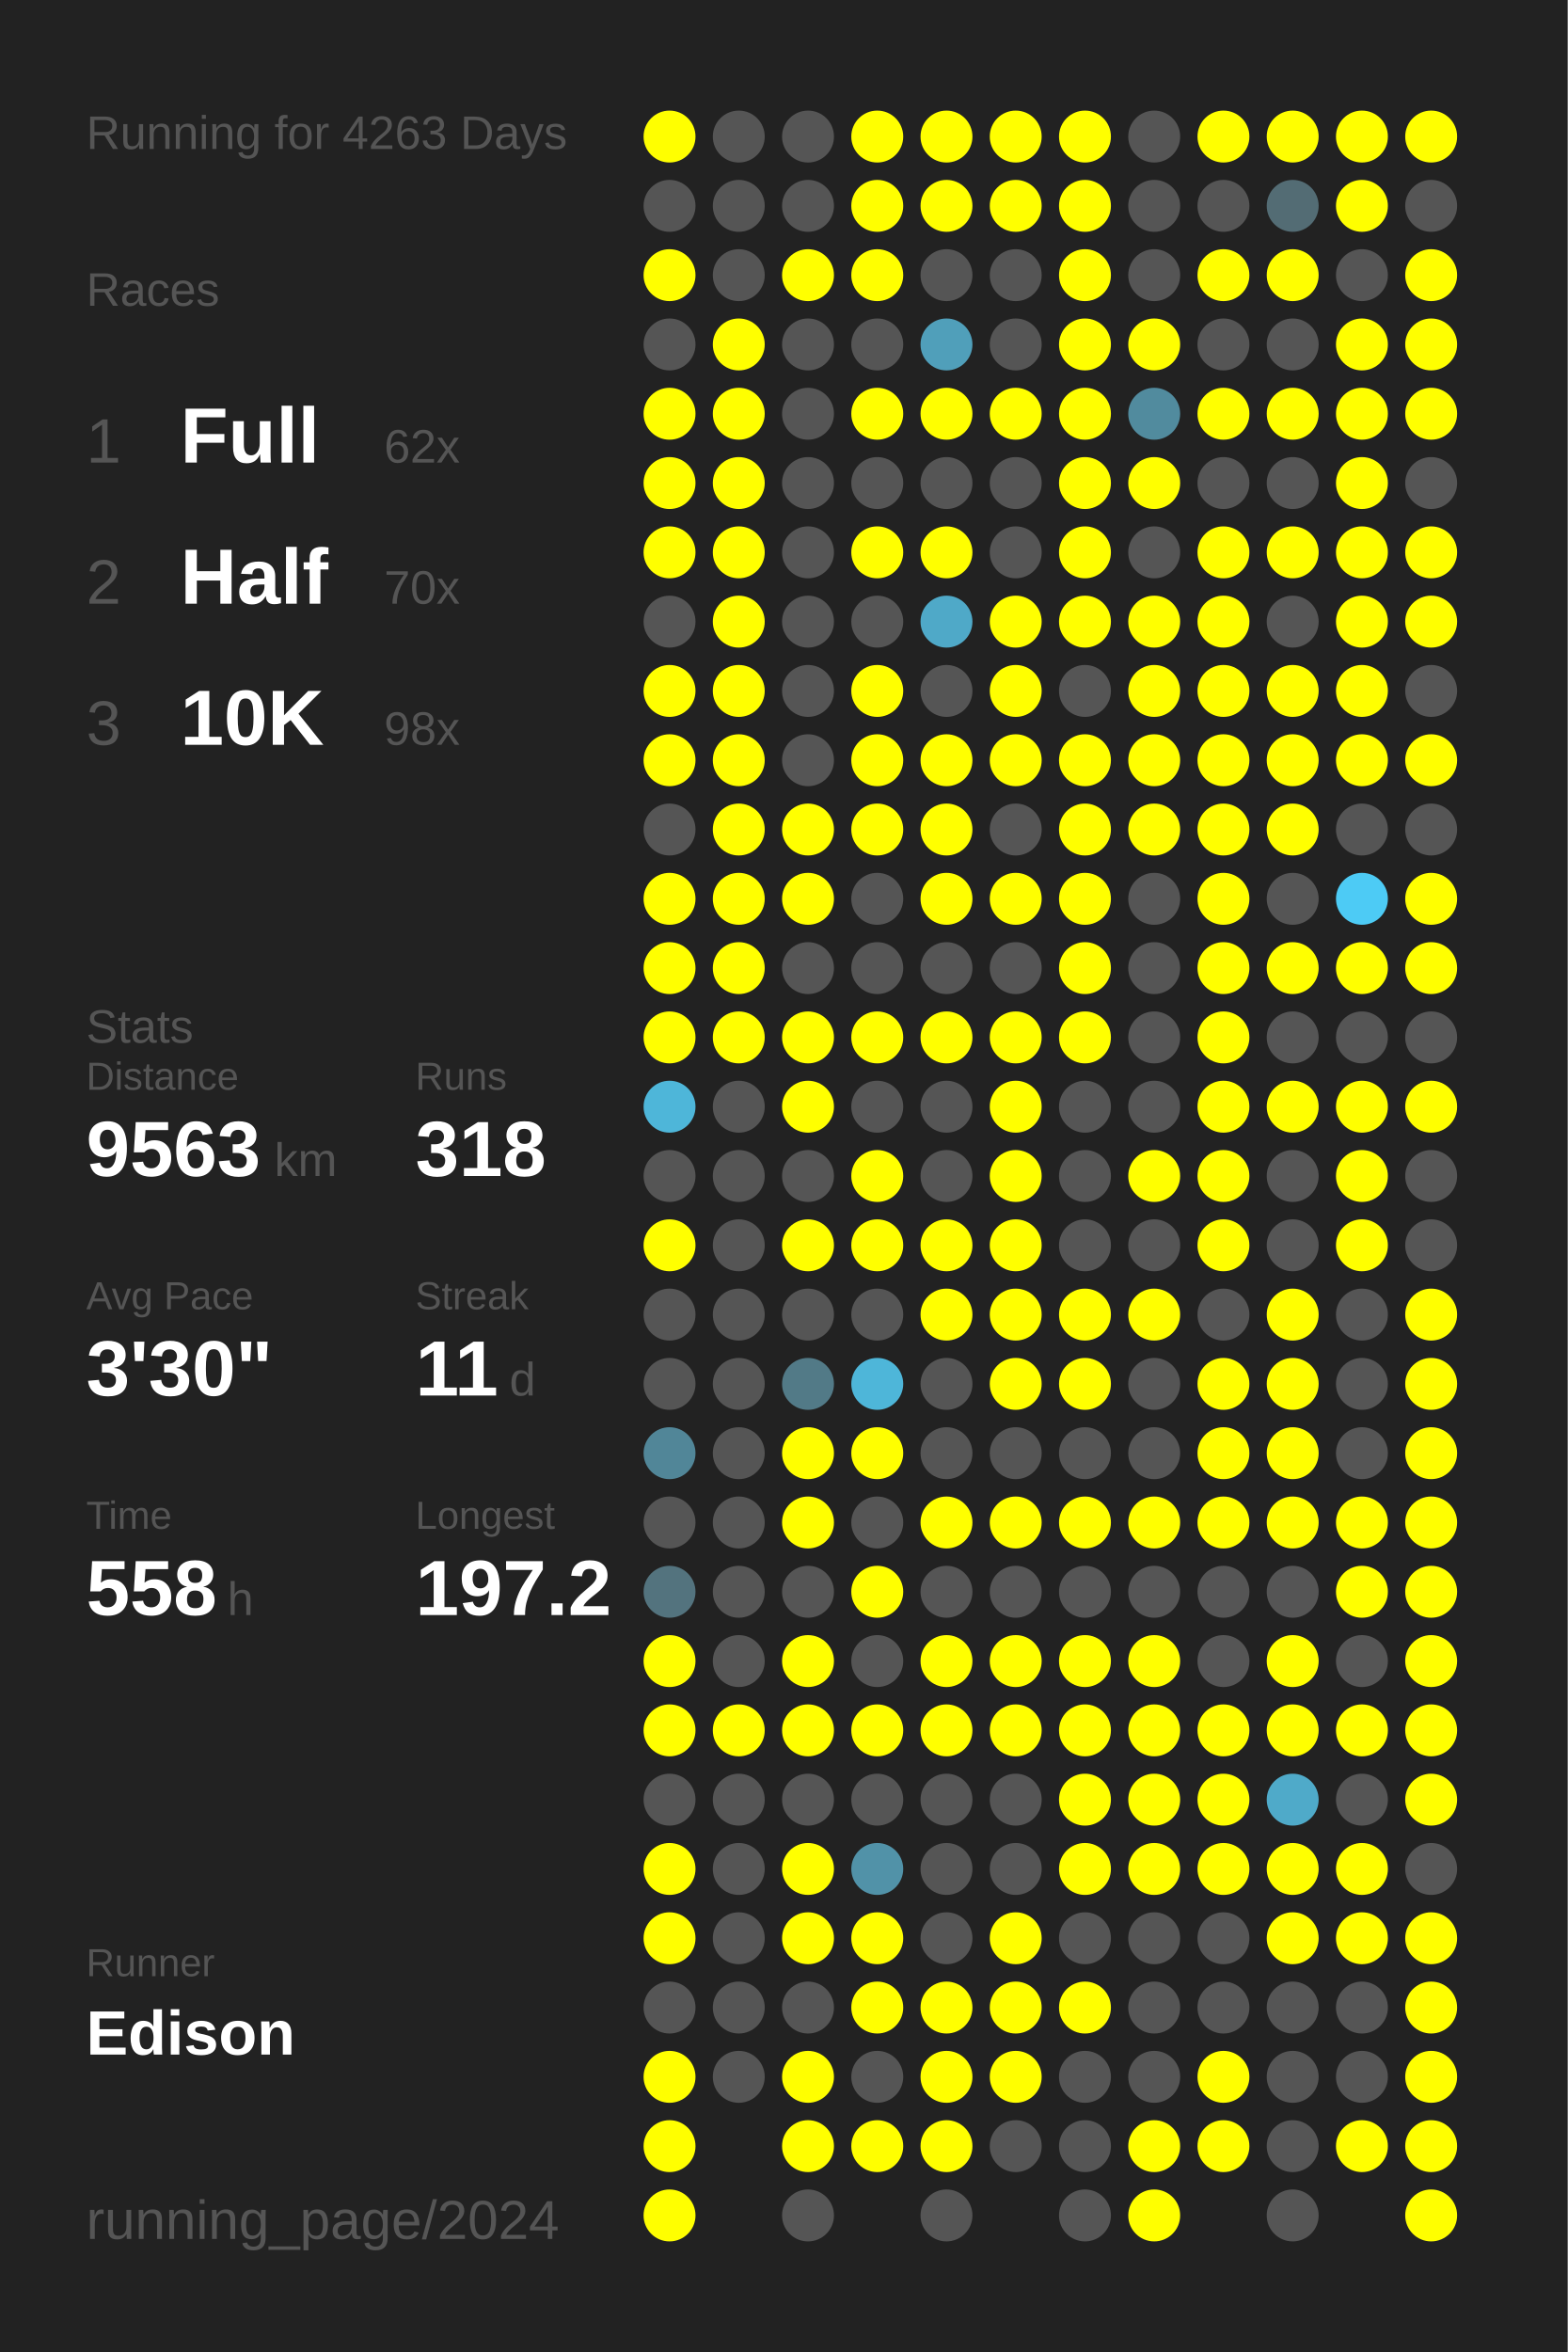
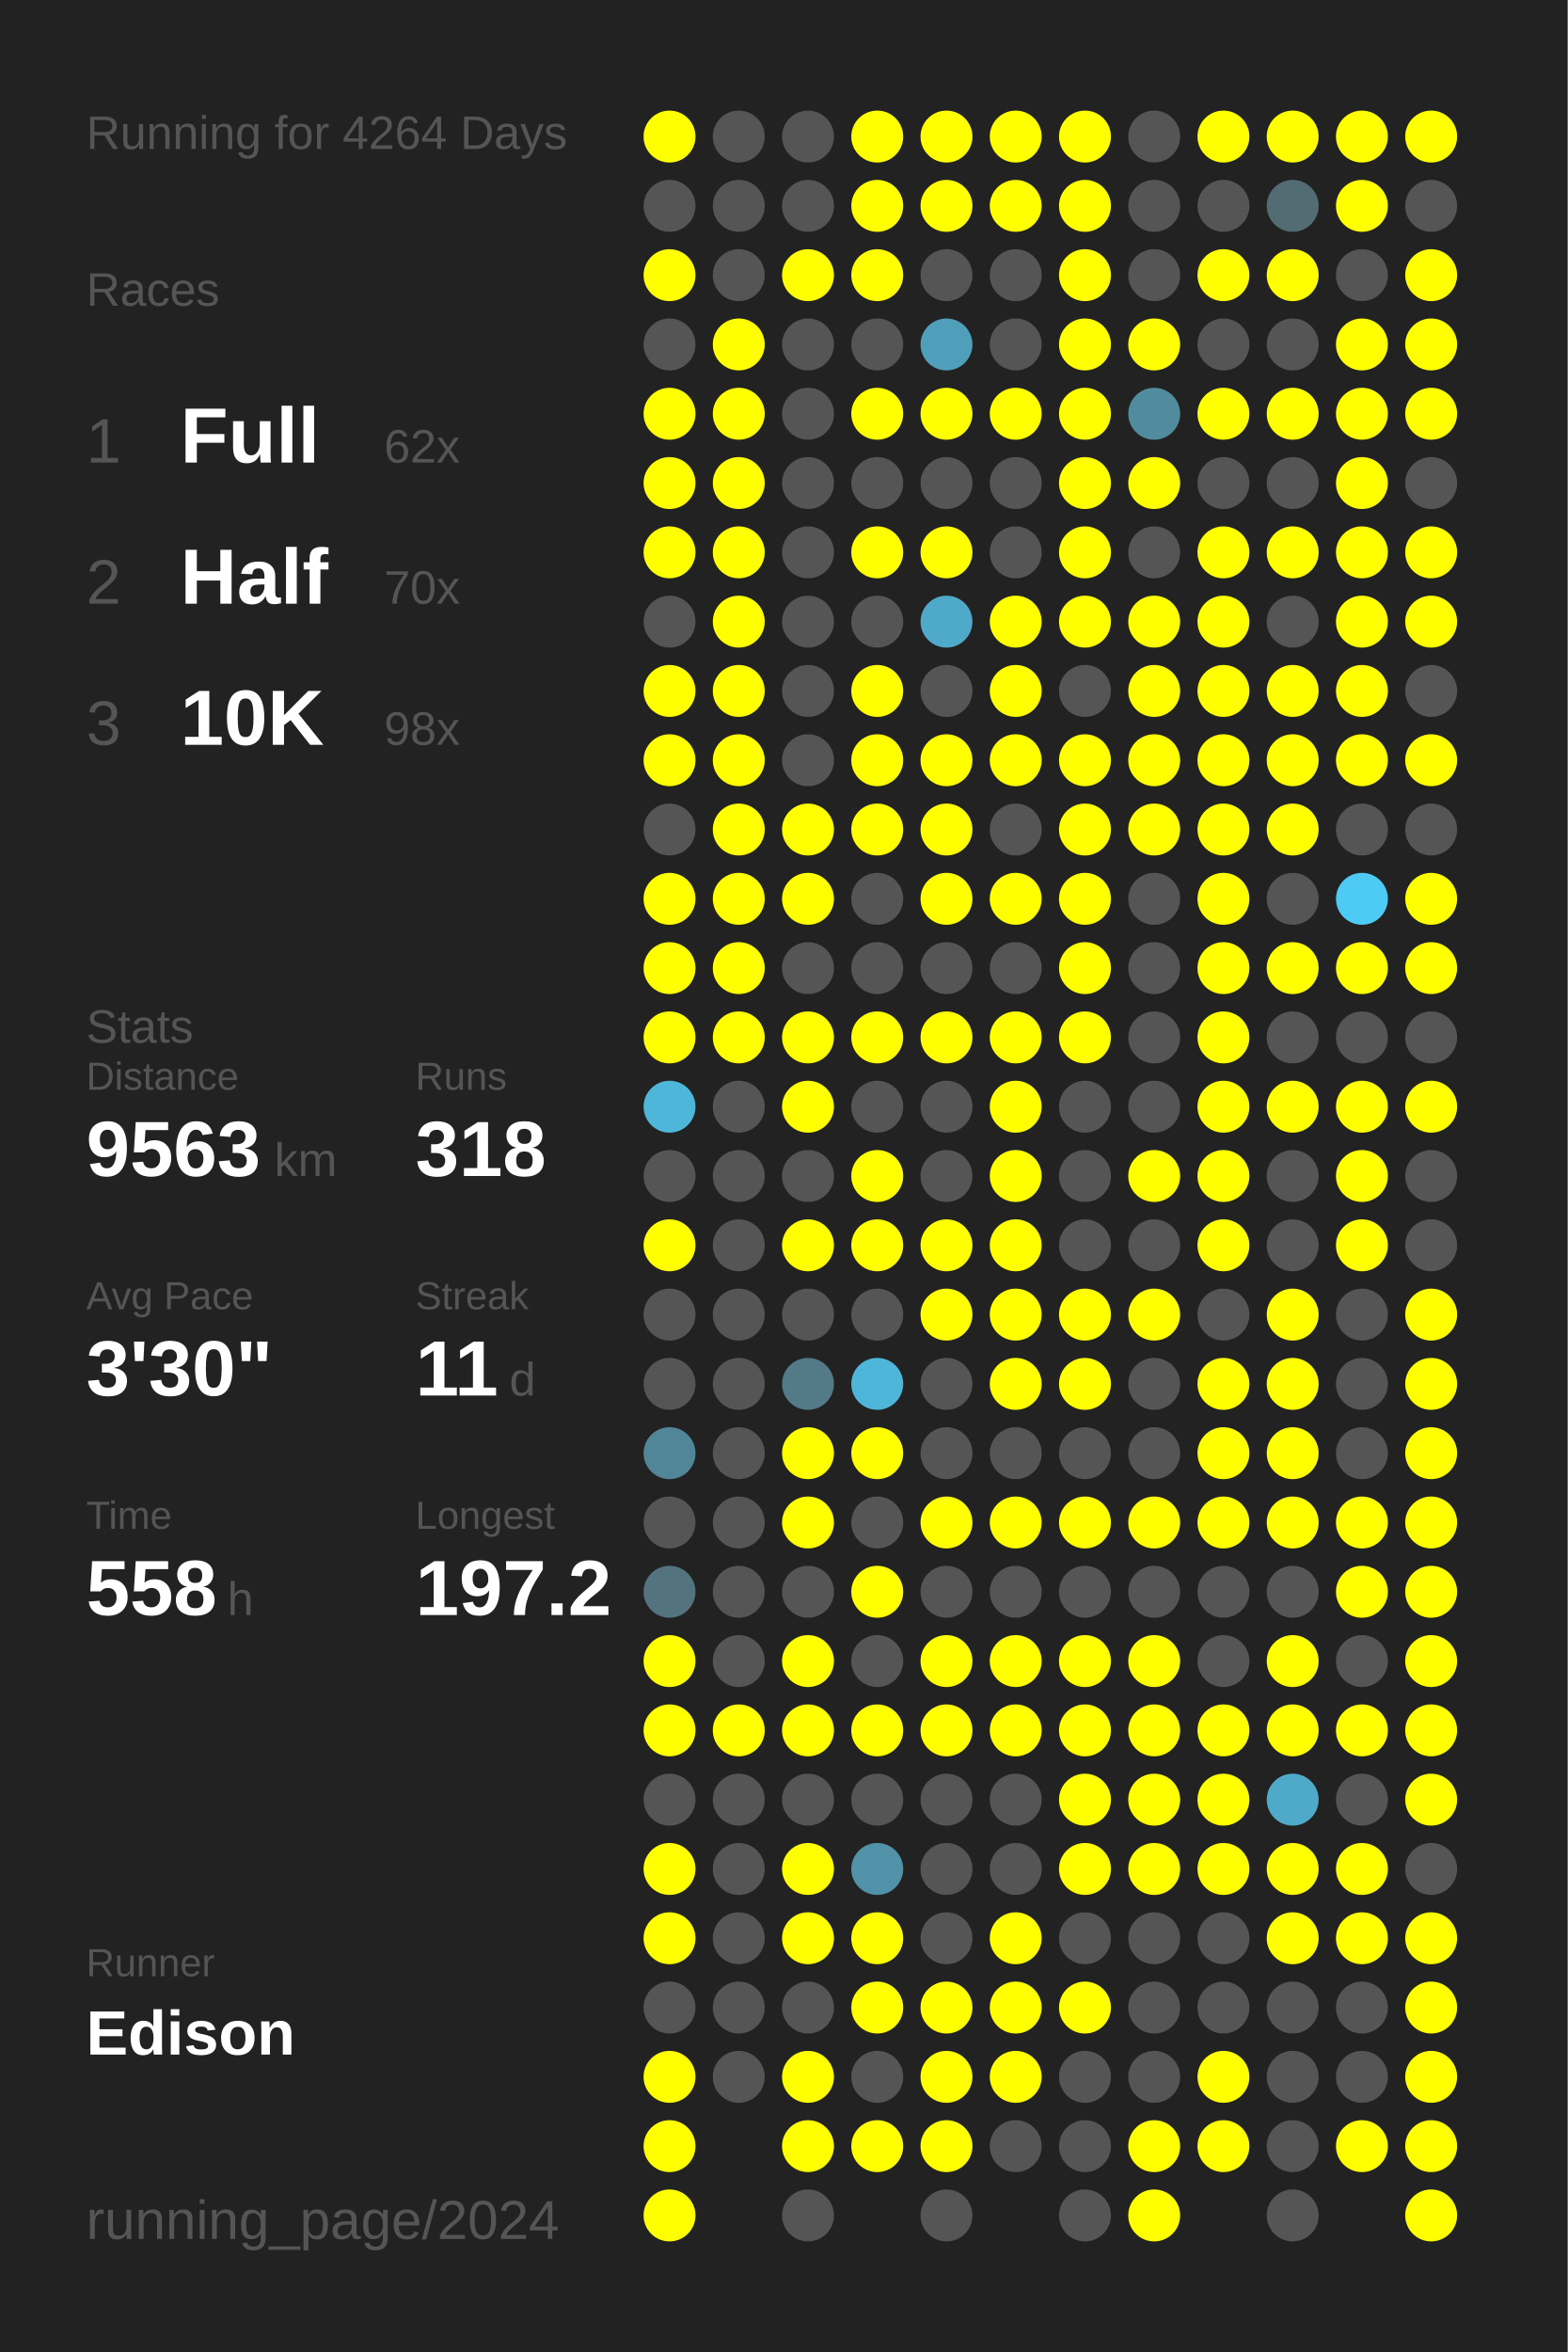
<svg xmlns="http://www.w3.org/2000/svg" baseProfile="full" height="300mm" version="1.1" viewBox="0,0,200,300" width="200mm">
  <defs />
  <rect fill="#222222" height="300" width="200" x="0" y="0" />
-   <text fill="#555555" style="font-size:6px; font-family:Arial;" x="11" y="19">Running for 4263 Days</text>
+   <text fill="#555555" style="font-size:6px; font-family:Arial;" x="11" y="19">Running for 4264 Days</text>
  <text fill="#555555" style="font-size:6px; font-family:Arial;" x="11" y="39">Races</text>
  <text fill="#555555" style="font-size:8px; font-family:Arial;" x="11" y="59">1</text>
  <text fill="#FFFFFF" style="font-size:10px; font-family:Arial; font-weight:bold;" x="23" y="59">Full</text>
  <text fill="#555555" style="font-size:6px; font-family:Arial;" x="49" y="59">62x</text>
  <text fill="#555555" style="font-size:8px; font-family:Arial;" x="11" y="77">2</text>
  <text fill="#FFFFFF" style="font-size:10px; font-family:Arial; font-weight:bold;" x="23" y="77">Half</text>
  <text fill="#555555" style="font-size:6px; font-family:Arial;" x="49" y="77">70x</text>
  <text fill="#555555" style="font-size:8px; font-family:Arial;" x="11" y="95">3</text>
  <text fill="#FFFFFF" style="font-size:10px; font-family:Arial; font-weight:bold;" x="23" y="95">10K</text>
  <text fill="#555555" style="font-size:6px; font-family:Arial;" x="49" y="95">98x</text>
  <text fill="#555555" style="font-size:6px; font-family:Arial;" x="11" y="133">Stats</text>
  <text fill="#555555" style="font-size:5px; font-family:Arial;" x="11" y="139">Distance</text>
  <text fill="#FFFFFF" style="font-size:10px; font-family:Arial; font-weight:bold;" x="11" y="150">9563</text>
  <text fill="#555555" style="font-size:6px; font-family:Arial;" x="35" y="150">km</text>
  <text fill="#555555" style="font-size:5px; font-family:Arial;" x="53" y="139">Runs</text>
  <text fill="#FFFFFF" style="font-size:10px; font-family:Arial; font-weight:bold;" x="53" y="150">318</text>
  <text fill="#555555" style="font-size:5px; font-family:Arial;" x="11" y="167">Avg Pace</text>
  <text fill="#FFFFFF" style="font-size:10px; font-family:Arial; font-weight:bold;" x="11" y="178">3'30"</text>
  <text fill="#555555" style="font-size:5px; font-family:Arial;" x="53" y="167">Streak</text>
  <text fill="#FFFFFF" style="font-size:10px; font-family:Arial; font-weight:bold;" x="53" y="178">11</text>
  <text fill="#555555" style="font-size:6px; font-family:Arial;" x="65" y="178">d</text>
  <text fill="#555555" style="font-size:5px; font-family:Arial;" x="11" y="195">Time</text>
  <text fill="#FFFFFF" style="font-size:10px; font-family:Arial; font-weight:bold;" x="11" y="206">558</text>
  <text fill="#555555" style="font-size:6px; font-family:Arial;" x="29" y="206">h</text>
  <text fill="#555555" style="font-size:5px; font-family:Arial;" x="53" y="195">Longest</text>
  <text fill="#FFFFFF" style="font-size:10px; font-family:Arial; font-weight:bold;" x="53" y="206">197.2</text>
  <text fill="#555555" style="font-size:5px; font-family:Arial;" x="11" y="252.065">Runner</text>
  <text fill="#FFFFFF" style="font-size:8px; font-family:Arial; font-weight:bold;" x="11" y="262.065">Edison</text>
  <text fill="#555555" style="font-size:7px; font-family:Arial;" x="11" y="285.581">running_page/2024</text>
  <circle cx="85.417" cy="17.419" fill="#FFFF00" r="3.312" />
  <circle cx="85.417" cy="26.258" fill="#555555" r="3.312" />
  <circle cx="85.417" cy="35.097" fill="#FFFF00" r="3.312" />
  <circle cx="85.417" cy="43.935" fill="#555555" r="3.312" />
  <circle cx="85.417" cy="52.774" fill="#FFFF00" r="3.312" />
  <circle cx="85.417" cy="61.613" fill="#FFFF00" r="3.312" />
  <circle cx="85.417" cy="70.452" fill="#FFFF00" r="3.312" />
  <circle cx="85.417" cy="79.29" fill="#555555" r="3.312" />
  <circle cx="85.417" cy="88.129" fill="#FFFF00" r="3.312" />
  <circle cx="85.417" cy="96.968" fill="#FFFF00" r="3.312" />
  <circle cx="85.417" cy="105.806" fill="#555555" r="3.312" />
  <circle cx="85.417" cy="114.645" fill="#FFFF00" r="3.312" />
  <circle cx="85.417" cy="123.484" fill="#FFFF00" r="3.312" />
  <circle cx="85.417" cy="132.323" fill="#FFFF00" r="3.312" />
  <circle cx="85.417" cy="141.161" fill="#4eb6d9" r="3.312" />
  <circle cx="85.417" cy="150" fill="#555555" r="3.312" />
  <circle cx="85.417" cy="158.839" fill="#FFFF00" r="3.312" />
  <circle cx="85.417" cy="167.677" fill="#555555" r="3.312" />
  <circle cx="85.417" cy="176.516" fill="#555555" r="3.312" />
  <circle cx="85.417" cy="185.355" fill="#518698" r="3.312" />
  <circle cx="85.417" cy="194.194" fill="#555555" r="3.312" />
  <circle cx="85.417" cy="203.032" fill="#53737e" r="3.312" />
  <circle cx="85.417" cy="211.871" fill="#FFFF00" r="3.312" />
  <circle cx="85.417" cy="220.71" fill="#FFFF00" r="3.312" />
  <circle cx="85.417" cy="229.548" fill="#555555" r="3.312" />
  <circle cx="85.417" cy="238.387" fill="#FFFF00" r="3.312" />
  <circle cx="85.417" cy="247.226" fill="#FFFF00" r="3.312" />
  <circle cx="85.417" cy="256.065" fill="#555555" r="3.312" />
  <circle cx="85.417" cy="264.903" fill="#FFFF00" r="3.312" />
  <circle cx="85.417" cy="273.742" fill="#FFFF00" r="3.312" />
  <circle cx="85.417" cy="282.581" fill="#FFFF00" r="3.312" />
  <circle cx="94.25" cy="17.419" fill="#555555" r="3.312" />
  <circle cx="94.25" cy="26.258" fill="#555555" r="3.312" />
  <circle cx="94.25" cy="35.097" fill="#555555" r="3.312" />
  <circle cx="94.25" cy="43.935" fill="#FFFF00" r="3.312" />
  <circle cx="94.25" cy="52.774" fill="#FFFF00" r="3.312" />
  <circle cx="94.25" cy="61.613" fill="#FFFF00" r="3.312" />
  <circle cx="94.25" cy="70.452" fill="#FFFF00" r="3.312" />
  <circle cx="94.25" cy="79.29" fill="#FFFF00" r="3.312" />
  <circle cx="94.25" cy="88.129" fill="#FFFF00" r="3.312" />
  <circle cx="94.25" cy="96.968" fill="#FFFF00" r="3.312" />
  <circle cx="94.25" cy="105.806" fill="#FFFF00" r="3.312" />
  <circle cx="94.25" cy="114.645" fill="#FFFF00" r="3.312" />
  <circle cx="94.25" cy="123.484" fill="#FFFF00" r="3.312" />
  <circle cx="94.25" cy="132.323" fill="#FFFF00" r="3.312" />
  <circle cx="94.25" cy="141.161" fill="#555555" r="3.312" />
  <circle cx="94.25" cy="150" fill="#555555" r="3.312" />
  <circle cx="94.25" cy="158.839" fill="#555555" r="3.312" />
  <circle cx="94.25" cy="167.677" fill="#555555" r="3.312" />
  <circle cx="94.25" cy="176.516" fill="#555555" r="3.312" />
  <circle cx="94.25" cy="185.355" fill="#555555" r="3.312" />
  <circle cx="94.25" cy="194.194" fill="#555555" r="3.312" />
  <circle cx="94.25" cy="203.032" fill="#555555" r="3.312" />
  <circle cx="94.25" cy="211.871" fill="#555555" r="3.312" />
  <circle cx="94.25" cy="220.71" fill="#FFFF00" r="3.312" />
  <circle cx="94.25" cy="229.548" fill="#555555" r="3.312" />
  <circle cx="94.25" cy="238.387" fill="#555555" r="3.312" />
  <circle cx="94.25" cy="247.226" fill="#555555" r="3.312" />
  <circle cx="94.25" cy="256.065" fill="#555555" r="3.312" />
  <circle cx="94.25" cy="264.903" fill="#555555" r="3.312" />
  <circle cx="103.083" cy="17.419" fill="#555555" r="3.312" />
  <circle cx="103.083" cy="26.258" fill="#555555" r="3.312" />
  <circle cx="103.083" cy="35.097" fill="#FFFF00" r="3.312" />
  <circle cx="103.083" cy="43.935" fill="#555555" r="3.312" />
  <circle cx="103.083" cy="52.774" fill="#555555" r="3.312" />
  <circle cx="103.083" cy="61.613" fill="#555555" r="3.312" />
  <circle cx="103.083" cy="70.452" fill="#555555" r="3.312" />
  <circle cx="103.083" cy="79.29" fill="#555555" r="3.312" />
  <circle cx="103.083" cy="88.129" fill="#555555" r="3.312" />
  <circle cx="103.083" cy="96.968" fill="#555555" r="3.312" />
  <circle cx="103.083" cy="105.806" fill="#FFFF00" r="3.312" />
  <circle cx="103.083" cy="114.645" fill="#FFFF00" r="3.312" />
  <circle cx="103.083" cy="123.484" fill="#555555" r="3.312" />
  <circle cx="103.083" cy="132.323" fill="#FFFF00" r="3.312" />
  <circle cx="103.083" cy="141.161" fill="#FFFF00" r="3.312" />
  <circle cx="103.083" cy="150" fill="#555555" r="3.312" />
  <circle cx="103.083" cy="158.839" fill="#FFFF00" r="3.312" />
  <circle cx="103.083" cy="167.677" fill="#555555" r="3.312" />
  <circle cx="103.083" cy="176.516" fill="#527a87" r="3.312" />
  <circle cx="103.083" cy="185.355" fill="#FFFF00" r="3.312" />
  <circle cx="103.083" cy="194.194" fill="#FFFF00" r="3.312" />
  <circle cx="103.083" cy="203.032" fill="#555555" r="3.312" />
  <circle cx="103.083" cy="211.871" fill="#FFFF00" r="3.312" />
  <circle cx="103.083" cy="220.71" fill="#FFFF00" r="3.312" />
  <circle cx="103.083" cy="229.548" fill="#555555" r="3.312" />
  <circle cx="103.083" cy="238.387" fill="#FFFF00" r="3.312" />
  <circle cx="103.083" cy="247.226" fill="#FFFF00" r="3.312" />
  <circle cx="103.083" cy="256.065" fill="#555555" r="3.312" />
  <circle cx="103.083" cy="264.903" fill="#FFFF00" r="3.312" />
  <circle cx="103.083" cy="273.742" fill="#FFFF00" r="3.312" />
  <circle cx="103.083" cy="282.581" fill="#555555" r="3.312" />
  <circle cx="111.917" cy="17.419" fill="#FFFF00" r="3.312" />
  <circle cx="111.917" cy="26.258" fill="#FFFF00" r="3.312" />
  <circle cx="111.917" cy="35.097" fill="#FFFF00" r="3.312" />
  <circle cx="111.917" cy="43.935" fill="#555555" r="3.312" />
  <circle cx="111.917" cy="52.774" fill="#FFFF00" r="3.312" />
  <circle cx="111.917" cy="61.613" fill="#555555" r="3.312" />
  <circle cx="111.917" cy="70.452" fill="#FFFF00" r="3.312" />
  <circle cx="111.917" cy="79.29" fill="#555555" r="3.312" />
  <circle cx="111.917" cy="88.129" fill="#FFFF00" r="3.312" />
  <circle cx="111.917" cy="96.968" fill="#FFFF00" r="3.312" />
  <circle cx="111.917" cy="105.806" fill="#FFFF00" r="3.312" />
  <circle cx="111.917" cy="114.645" fill="#555555" r="3.312" />
  <circle cx="111.917" cy="123.484" fill="#555555" r="3.312" />
  <circle cx="111.917" cy="132.323" fill="#FFFF00" r="3.312" />
  <circle cx="111.917" cy="141.161" fill="#555555" r="3.312" />
  <circle cx="111.917" cy="150" fill="#FFFF00" r="3.312" />
  <circle cx="111.917" cy="158.839" fill="#FFFF00" r="3.312" />
  <circle cx="111.917" cy="167.677" fill="#555555" r="3.312" />
  <circle cx="111.917" cy="176.516" fill="#4eb6d9" r="3.312" />
  <circle cx="111.917" cy="185.355" fill="#FFFF00" r="3.312" />
  <circle cx="111.917" cy="194.194" fill="#555555" r="3.312" />
  <circle cx="111.917" cy="203.032" fill="#FFFF00" r="3.312" />
  <circle cx="111.917" cy="211.871" fill="#555555" r="3.312" />
  <circle cx="111.917" cy="220.71" fill="#FFFF00" r="3.312" />
  <circle cx="111.917" cy="229.548" fill="#555555" r="3.312" />
  <circle cx="111.917" cy="238.387" fill="#5192a8" r="3.312" />
  <circle cx="111.917" cy="247.226" fill="#FFFF00" r="3.312" />
  <circle cx="111.917" cy="256.065" fill="#FFFF00" r="3.312" />
  <circle cx="111.917" cy="264.903" fill="#555555" r="3.312" />
  <circle cx="111.917" cy="273.742" fill="#FFFF00" r="3.312" />
  <circle cx="120.75" cy="17.419" fill="#FFFF00" r="3.312" />
  <circle cx="120.75" cy="26.258" fill="#FFFF00" r="3.312" />
  <circle cx="120.75" cy="35.097" fill="#555555" r="3.312" />
  <circle cx="120.75" cy="43.935" fill="#509fba" r="3.312" />
  <circle cx="120.75" cy="52.774" fill="#FFFF00" r="3.312" />
  <circle cx="120.75" cy="61.613" fill="#555555" r="3.312" />
  <circle cx="120.75" cy="70.452" fill="#FFFF00" r="3.312" />
  <circle cx="120.75" cy="79.29" fill="#4fa9c8" r="3.312" />
  <circle cx="120.75" cy="88.129" fill="#555555" r="3.312" />
  <circle cx="120.75" cy="96.968" fill="#FFFF00" r="3.312" />
  <circle cx="120.75" cy="105.806" fill="#FFFF00" r="3.312" />
  <circle cx="120.75" cy="114.645" fill="#FFFF00" r="3.312" />
  <circle cx="120.75" cy="123.484" fill="#555555" r="3.312" />
  <circle cx="120.75" cy="132.323" fill="#FFFF00" r="3.312" />
  <circle cx="120.75" cy="141.161" fill="#555555" r="3.312" />
  <circle cx="120.75" cy="150" fill="#555555" r="3.312" />
  <circle cx="120.75" cy="158.839" fill="#FFFF00" r="3.312" />
  <circle cx="120.75" cy="167.677" fill="#FFFF00" r="3.312" />
  <circle cx="120.75" cy="176.516" fill="#555555" r="3.312" />
  <circle cx="120.75" cy="185.355" fill="#555555" r="3.312" />
  <circle cx="120.75" cy="194.194" fill="#FFFF00" r="3.312" />
  <circle cx="120.75" cy="203.032" fill="#555555" r="3.312" />
  <circle cx="120.75" cy="211.871" fill="#FFFF00" r="3.312" />
  <circle cx="120.75" cy="220.71" fill="#FFFF00" r="3.312" />
  <circle cx="120.75" cy="229.548" fill="#555555" r="3.312" />
  <circle cx="120.75" cy="238.387" fill="#555555" r="3.312" />
  <circle cx="120.75" cy="247.226" fill="#555555" r="3.312" />
  <circle cx="120.75" cy="256.065" fill="#FFFF00" r="3.312" />
  <circle cx="120.75" cy="264.903" fill="#FFFF00" r="3.312" />
  <circle cx="120.75" cy="273.742" fill="#FFFF00" r="3.312" />
  <circle cx="120.75" cy="282.581" fill="#555555" r="3.312" />
  <circle cx="129.583" cy="17.419" fill="#FFFF00" r="3.312" />
  <circle cx="129.583" cy="26.258" fill="#FFFF00" r="3.312" />
  <circle cx="129.583" cy="35.097" fill="#555555" r="3.312" />
  <circle cx="129.583" cy="43.935" fill="#555555" r="3.312" />
  <circle cx="129.583" cy="52.774" fill="#FFFF00" r="3.312" />
  <circle cx="129.583" cy="61.613" fill="#555555" r="3.312" />
  <circle cx="129.583" cy="70.452" fill="#555555" r="3.312" />
  <circle cx="129.583" cy="79.29" fill="#FFFF00" r="3.312" />
  <circle cx="129.583" cy="88.129" fill="#FFFF00" r="3.312" />
  <circle cx="129.583" cy="96.968" fill="#FFFF00" r="3.312" />
  <circle cx="129.583" cy="105.806" fill="#555555" r="3.312" />
  <circle cx="129.583" cy="114.645" fill="#FFFF00" r="3.312" />
  <circle cx="129.583" cy="123.484" fill="#555555" r="3.312" />
  <circle cx="129.583" cy="132.323" fill="#FFFF00" r="3.312" />
  <circle cx="129.583" cy="141.161" fill="#FFFF00" r="3.312" />
  <circle cx="129.583" cy="150" fill="#FFFF00" r="3.312" />
  <circle cx="129.583" cy="158.839" fill="#FFFF00" r="3.312" />
  <circle cx="129.583" cy="167.677" fill="#FFFF00" r="3.312" />
  <circle cx="129.583" cy="176.516" fill="#FFFF00" r="3.312" />
  <circle cx="129.583" cy="185.355" fill="#555555" r="3.312" />
  <circle cx="129.583" cy="194.194" fill="#FFFF00" r="3.312" />
  <circle cx="129.583" cy="203.032" fill="#555555" r="3.312" />
  <circle cx="129.583" cy="211.871" fill="#FFFF00" r="3.312" />
  <circle cx="129.583" cy="220.71" fill="#FFFF00" r="3.312" />
  <circle cx="129.583" cy="229.548" fill="#555555" r="3.312" />
  <circle cx="129.583" cy="238.387" fill="#555555" r="3.312" />
  <circle cx="129.583" cy="247.226" fill="#FFFF00" r="3.312" />
  <circle cx="129.583" cy="256.065" fill="#FFFF00" r="3.312" />
  <circle cx="129.583" cy="264.903" fill="#FFFF00" r="3.312" />
  <circle cx="129.583" cy="273.742" fill="#555555" r="3.312" />
  <circle cx="138.417" cy="17.419" fill="#FFFF00" r="3.312" />
  <circle cx="138.417" cy="26.258" fill="#FFFF00" r="3.312" />
  <circle cx="138.417" cy="35.097" fill="#FFFF00" r="3.312" />
  <circle cx="138.417" cy="43.935" fill="#FFFF00" r="3.312" />
  <circle cx="138.417" cy="52.774" fill="#FFFF00" r="3.312" />
  <circle cx="138.417" cy="61.613" fill="#FFFF00" r="3.312" />
  <circle cx="138.417" cy="70.452" fill="#FFFF00" r="3.312" />
  <circle cx="138.417" cy="79.29" fill="#FFFF00" r="3.312" />
  <circle cx="138.417" cy="88.129" fill="#555555" r="3.312" />
  <circle cx="138.417" cy="96.968" fill="#FFFF00" r="3.312" />
  <circle cx="138.417" cy="105.806" fill="#FFFF00" r="3.312" />
  <circle cx="138.417" cy="114.645" fill="#FFFF00" r="3.312" />
  <circle cx="138.417" cy="123.484" fill="#FFFF00" r="3.312" />
  <circle cx="138.417" cy="132.323" fill="#FFFF00" r="3.312" />
  <circle cx="138.417" cy="141.161" fill="#555555" r="3.312" />
  <circle cx="138.417" cy="150" fill="#555555" r="3.312" />
  <circle cx="138.417" cy="158.839" fill="#555555" r="3.312" />
  <circle cx="138.417" cy="167.677" fill="#FFFF00" r="3.312" />
  <circle cx="138.417" cy="176.516" fill="#FFFF00" r="3.312" />
  <circle cx="138.417" cy="185.355" fill="#555555" r="3.312" />
  <circle cx="138.417" cy="194.194" fill="#FFFF00" r="3.312" />
  <circle cx="138.417" cy="203.032" fill="#555555" r="3.312" />
  <circle cx="138.417" cy="211.871" fill="#FFFF00" r="3.312" />
  <circle cx="138.417" cy="220.71" fill="#FFFF00" r="3.312" />
  <circle cx="138.417" cy="229.548" fill="#FFFF00" r="3.312" />
  <circle cx="138.417" cy="238.387" fill="#FFFF00" r="3.312" />
  <circle cx="138.417" cy="247.226" fill="#555555" r="3.312" />
  <circle cx="138.417" cy="256.065" fill="#FFFF00" r="3.312" />
  <circle cx="138.417" cy="264.903" fill="#555555" r="3.312" />
  <circle cx="138.417" cy="273.742" fill="#555555" r="3.312" />
  <circle cx="138.417" cy="282.581" fill="#555555" r="3.312" />
  <circle cx="147.25" cy="17.419" fill="#555555" r="3.312" />
  <circle cx="147.25" cy="26.258" fill="#555555" r="3.312" />
  <circle cx="147.25" cy="35.097" fill="#555555" r="3.312" />
  <circle cx="147.25" cy="43.935" fill="#FFFF00" r="3.312" />
  <circle cx="147.25" cy="52.774" fill="#518b9e" r="3.312" />
  <circle cx="147.25" cy="61.613" fill="#FFFF00" r="3.312" />
  <circle cx="147.25" cy="70.452" fill="#555555" r="3.312" />
  <circle cx="147.25" cy="79.29" fill="#FFFF00" r="3.312" />
  <circle cx="147.25" cy="88.129" fill="#FFFF00" r="3.312" />
  <circle cx="147.25" cy="96.968" fill="#FFFF00" r="3.312" />
  <circle cx="147.25" cy="105.806" fill="#FFFF00" r="3.312" />
  <circle cx="147.25" cy="114.645" fill="#555555" r="3.312" />
  <circle cx="147.25" cy="123.484" fill="#555555" r="3.312" />
  <circle cx="147.25" cy="132.323" fill="#555555" r="3.312" />
  <circle cx="147.25" cy="141.161" fill="#555555" r="3.312" />
  <circle cx="147.25" cy="150" fill="#FFFF00" r="3.312" />
  <circle cx="147.25" cy="158.839" fill="#555555" r="3.312" />
  <circle cx="147.25" cy="167.677" fill="#FFFF00" r="3.312" />
  <circle cx="147.25" cy="176.516" fill="#555555" r="3.312" />
  <circle cx="147.25" cy="185.355" fill="#555555" r="3.312" />
  <circle cx="147.25" cy="194.194" fill="#FFFF00" r="3.312" />
  <circle cx="147.25" cy="203.032" fill="#555555" r="3.312" />
  <circle cx="147.25" cy="211.871" fill="#FFFF00" r="3.312" />
  <circle cx="147.25" cy="220.71" fill="#FFFF00" r="3.312" />
  <circle cx="147.25" cy="229.548" fill="#FFFF00" r="3.312" />
  <circle cx="147.25" cy="238.387" fill="#FFFF00" r="3.312" />
  <circle cx="147.25" cy="247.226" fill="#555555" r="3.312" />
  <circle cx="147.25" cy="256.065" fill="#555555" r="3.312" />
  <circle cx="147.25" cy="264.903" fill="#555555" r="3.312" />
  <circle cx="147.25" cy="273.742" fill="#FFFF00" r="3.312" />
  <circle cx="147.25" cy="282.581" fill="#FFFF00" r="3.312" />
  <circle cx="156.083" cy="17.419" fill="#FFFF00" r="3.312" />
  <circle cx="156.083" cy="26.258" fill="#555555" r="3.312" />
  <circle cx="156.083" cy="35.097" fill="#FFFF00" r="3.312" />
  <circle cx="156.083" cy="43.935" fill="#555555" r="3.312" />
  <circle cx="156.083" cy="52.774" fill="#FFFF00" r="3.312" />
  <circle cx="156.083" cy="61.613" fill="#555555" r="3.312" />
  <circle cx="156.083" cy="70.452" fill="#FFFF00" r="3.312" />
  <circle cx="156.083" cy="79.29" fill="#FFFF00" r="3.312" />
  <circle cx="156.083" cy="88.129" fill="#FFFF00" r="3.312" />
  <circle cx="156.083" cy="96.968" fill="#FFFF00" r="3.312" />
  <circle cx="156.083" cy="105.806" fill="#FFFF00" r="3.312" />
  <circle cx="156.083" cy="114.645" fill="#FFFF00" r="3.312" />
  <circle cx="156.083" cy="123.484" fill="#FFFF00" r="3.312" />
  <circle cx="156.083" cy="132.323" fill="#FFFF00" r="3.312" />
  <circle cx="156.083" cy="141.161" fill="#FFFF00" r="3.312" />
  <circle cx="156.083" cy="150" fill="#FFFF00" r="3.312" />
  <circle cx="156.083" cy="158.839" fill="#FFFF00" r="3.312" />
  <circle cx="156.083" cy="167.677" fill="#555555" r="3.312" />
  <circle cx="156.083" cy="176.516" fill="#FFFF00" r="3.312" />
  <circle cx="156.083" cy="185.355" fill="#FFFF00" r="3.312" />
  <circle cx="156.083" cy="194.194" fill="#FFFF00" r="3.312" />
  <circle cx="156.083" cy="203.032" fill="#555555" r="3.312" />
  <circle cx="156.083" cy="211.871" fill="#555555" r="3.312" />
  <circle cx="156.083" cy="220.71" fill="#FFFF00" r="3.312" />
  <circle cx="156.083" cy="229.548" fill="#FFFF00" r="3.312" />
  <circle cx="156.083" cy="238.387" fill="#FFFF00" r="3.312" />
  <circle cx="156.083" cy="247.226" fill="#555555" r="3.312" />
  <circle cx="156.083" cy="256.065" fill="#555555" r="3.312" />
  <circle cx="156.083" cy="264.903" fill="#FFFF00" r="3.312" />
  <circle cx="156.083" cy="273.742" fill="#FFFF00" r="3.312" />
  <circle cx="164.917" cy="17.419" fill="#FFFF00" r="3.312" />
  <circle cx="164.917" cy="26.258" fill="#536c74" r="3.312" />
  <circle cx="164.917" cy="35.097" fill="#FFFF00" r="3.312" />
  <circle cx="164.917" cy="43.935" fill="#555555" r="3.312" />
  <circle cx="164.917" cy="52.774" fill="#FFFF00" r="3.312" />
  <circle cx="164.917" cy="61.613" fill="#555555" r="3.312" />
  <circle cx="164.917" cy="70.452" fill="#FFFF00" r="3.312" />
  <circle cx="164.917" cy="79.29" fill="#555555" r="3.312" />
  <circle cx="164.917" cy="88.129" fill="#FFFF00" r="3.312" />
  <circle cx="164.917" cy="96.968" fill="#FFFF00" r="3.312" />
  <circle cx="164.917" cy="105.806" fill="#FFFF00" r="3.312" />
  <circle cx="164.917" cy="114.645" fill="#555555" r="3.312" />
  <circle cx="164.917" cy="123.484" fill="#FFFF00" r="3.312" />
  <circle cx="164.917" cy="132.323" fill="#555555" r="3.312" />
  <circle cx="164.917" cy="141.161" fill="#FFFF00" r="3.312" />
  <circle cx="164.917" cy="150" fill="#555555" r="3.312" />
  <circle cx="164.917" cy="158.839" fill="#555555" r="3.312" />
  <circle cx="164.917" cy="167.677" fill="#FFFF00" r="3.312" />
  <circle cx="164.917" cy="176.516" fill="#FFFF00" r="3.312" />
  <circle cx="164.917" cy="185.355" fill="#FFFF00" r="3.312" />
  <circle cx="164.917" cy="194.194" fill="#FFFF00" r="3.312" />
  <circle cx="164.917" cy="203.032" fill="#555555" r="3.312" />
  <circle cx="164.917" cy="211.871" fill="#FFFF00" r="3.312" />
  <circle cx="164.917" cy="220.71" fill="#FFFF00" r="3.312" />
  <circle cx="164.917" cy="229.548" fill="#4faac9" r="3.312" />
  <circle cx="164.917" cy="238.387" fill="#FFFF00" r="3.312" />
  <circle cx="164.917" cy="247.226" fill="#FFFF00" r="3.312" />
  <circle cx="164.917" cy="256.065" fill="#555555" r="3.312" />
  <circle cx="164.917" cy="264.903" fill="#555555" r="3.312" />
  <circle cx="164.917" cy="273.742" fill="#555555" r="3.312" />
  <circle cx="164.917" cy="282.581" fill="#555555" r="3.312" />
  <circle cx="173.75" cy="17.419" fill="#FFFF00" r="3.312" />
  <circle cx="173.75" cy="26.258" fill="#FFFF00" r="3.312" />
  <circle cx="173.75" cy="35.097" fill="#555555" r="3.312" />
  <circle cx="173.75" cy="43.935" fill="#FFFF00" r="3.312" />
  <circle cx="173.75" cy="52.774" fill="#FFFF00" r="3.312" />
  <circle cx="173.75" cy="61.613" fill="#FFFF00" r="3.312" />
  <circle cx="173.75" cy="70.452" fill="#FFFF00" r="3.312" />
  <circle cx="173.75" cy="79.29" fill="#FFFF00" r="3.312" />
  <circle cx="173.75" cy="88.129" fill="#FFFF00" r="3.312" />
  <circle cx="173.75" cy="96.968" fill="#FFFF00" r="3.312" />
  <circle cx="173.75" cy="105.806" fill="#555555" r="3.312" />
  <circle cx="173.75" cy="114.645" fill="#4dcbf5" r="3.312" />
  <circle cx="173.75" cy="123.484" fill="#FFFF00" r="3.312" />
  <circle cx="173.75" cy="132.323" fill="#555555" r="3.312" />
  <circle cx="173.75" cy="141.161" fill="#FFFF00" r="3.312" />
  <circle cx="173.75" cy="150" fill="#FFFF00" r="3.312" />
  <circle cx="173.75" cy="158.839" fill="#FFFF00" r="3.312" />
  <circle cx="173.75" cy="167.677" fill="#555555" r="3.312" />
  <circle cx="173.75" cy="176.516" fill="#555555" r="3.312" />
  <circle cx="173.75" cy="185.355" fill="#555555" r="3.312" />
  <circle cx="173.75" cy="194.194" fill="#FFFF00" r="3.312" />
  <circle cx="173.75" cy="203.032" fill="#FFFF00" r="3.312" />
  <circle cx="173.75" cy="211.871" fill="#555555" r="3.312" />
  <circle cx="173.75" cy="220.71" fill="#FFFF00" r="3.312" />
  <circle cx="173.75" cy="229.548" fill="#555555" r="3.312" />
  <circle cx="173.75" cy="238.387" fill="#FFFF00" r="3.312" />
  <circle cx="173.75" cy="247.226" fill="#FFFF00" r="3.312" />
  <circle cx="173.75" cy="256.065" fill="#555555" r="3.312" />
  <circle cx="173.75" cy="264.903" fill="#555555" r="3.312" />
  <circle cx="173.75" cy="273.742" fill="#FFFF00" r="3.312" />
  <circle cx="182.583" cy="17.419" fill="#FFFF00" r="3.312" />
  <circle cx="182.583" cy="26.258" fill="#555555" r="3.312" />
  <circle cx="182.583" cy="35.097" fill="#FFFF00" r="3.312" />
  <circle cx="182.583" cy="43.935" fill="#FFFF00" r="3.312" />
  <circle cx="182.583" cy="52.774" fill="#FFFF00" r="3.312" />
  <circle cx="182.583" cy="61.613" fill="#555555" r="3.312" />
  <circle cx="182.583" cy="70.452" fill="#FFFF00" r="3.312" />
  <circle cx="182.583" cy="79.29" fill="#FFFF00" r="3.312" />
  <circle cx="182.583" cy="88.129" fill="#555555" r="3.312" />
  <circle cx="182.583" cy="96.968" fill="#FFFF00" r="3.312" />
  <circle cx="182.583" cy="105.806" fill="#555555" r="3.312" />
  <circle cx="182.583" cy="114.645" fill="#FFFF00" r="3.312" />
  <circle cx="182.583" cy="123.484" fill="#FFFF00" r="3.312" />
  <circle cx="182.583" cy="132.323" fill="#555555" r="3.312" />
  <circle cx="182.583" cy="141.161" fill="#FFFF00" r="3.312" />
  <circle cx="182.583" cy="150" fill="#555555" r="3.312" />
  <circle cx="182.583" cy="158.839" fill="#555555" r="3.312" />
  <circle cx="182.583" cy="167.677" fill="#FFFF00" r="3.312" />
  <circle cx="182.583" cy="176.516" fill="#FFFF00" r="3.312" />
  <circle cx="182.583" cy="185.355" fill="#FFFF00" r="3.312" />
  <circle cx="182.583" cy="194.194" fill="#FFFF00" r="3.312" />
  <circle cx="182.583" cy="203.032" fill="#FFFF00" r="3.312" />
  <circle cx="182.583" cy="211.871" fill="#FFFF00" r="3.312" />
  <circle cx="182.583" cy="220.71" fill="#FFFF00" r="3.312" />
  <circle cx="182.583" cy="229.548" fill="#FFFF00" r="3.312" />
  <circle cx="182.583" cy="238.387" fill="#555555" r="3.312" />
  <circle cx="182.583" cy="247.226" fill="#FFFF00" r="3.312" />
  <circle cx="182.583" cy="256.065" fill="#FFFF00" r="3.312" />
  <circle cx="182.583" cy="264.903" fill="#FFFF00" r="3.312" />
  <circle cx="182.583" cy="273.742" fill="#FFFF00" r="3.312" />
  <circle cx="182.583" cy="282.581" fill="#FFFF00" r="3.312" />
</svg>
